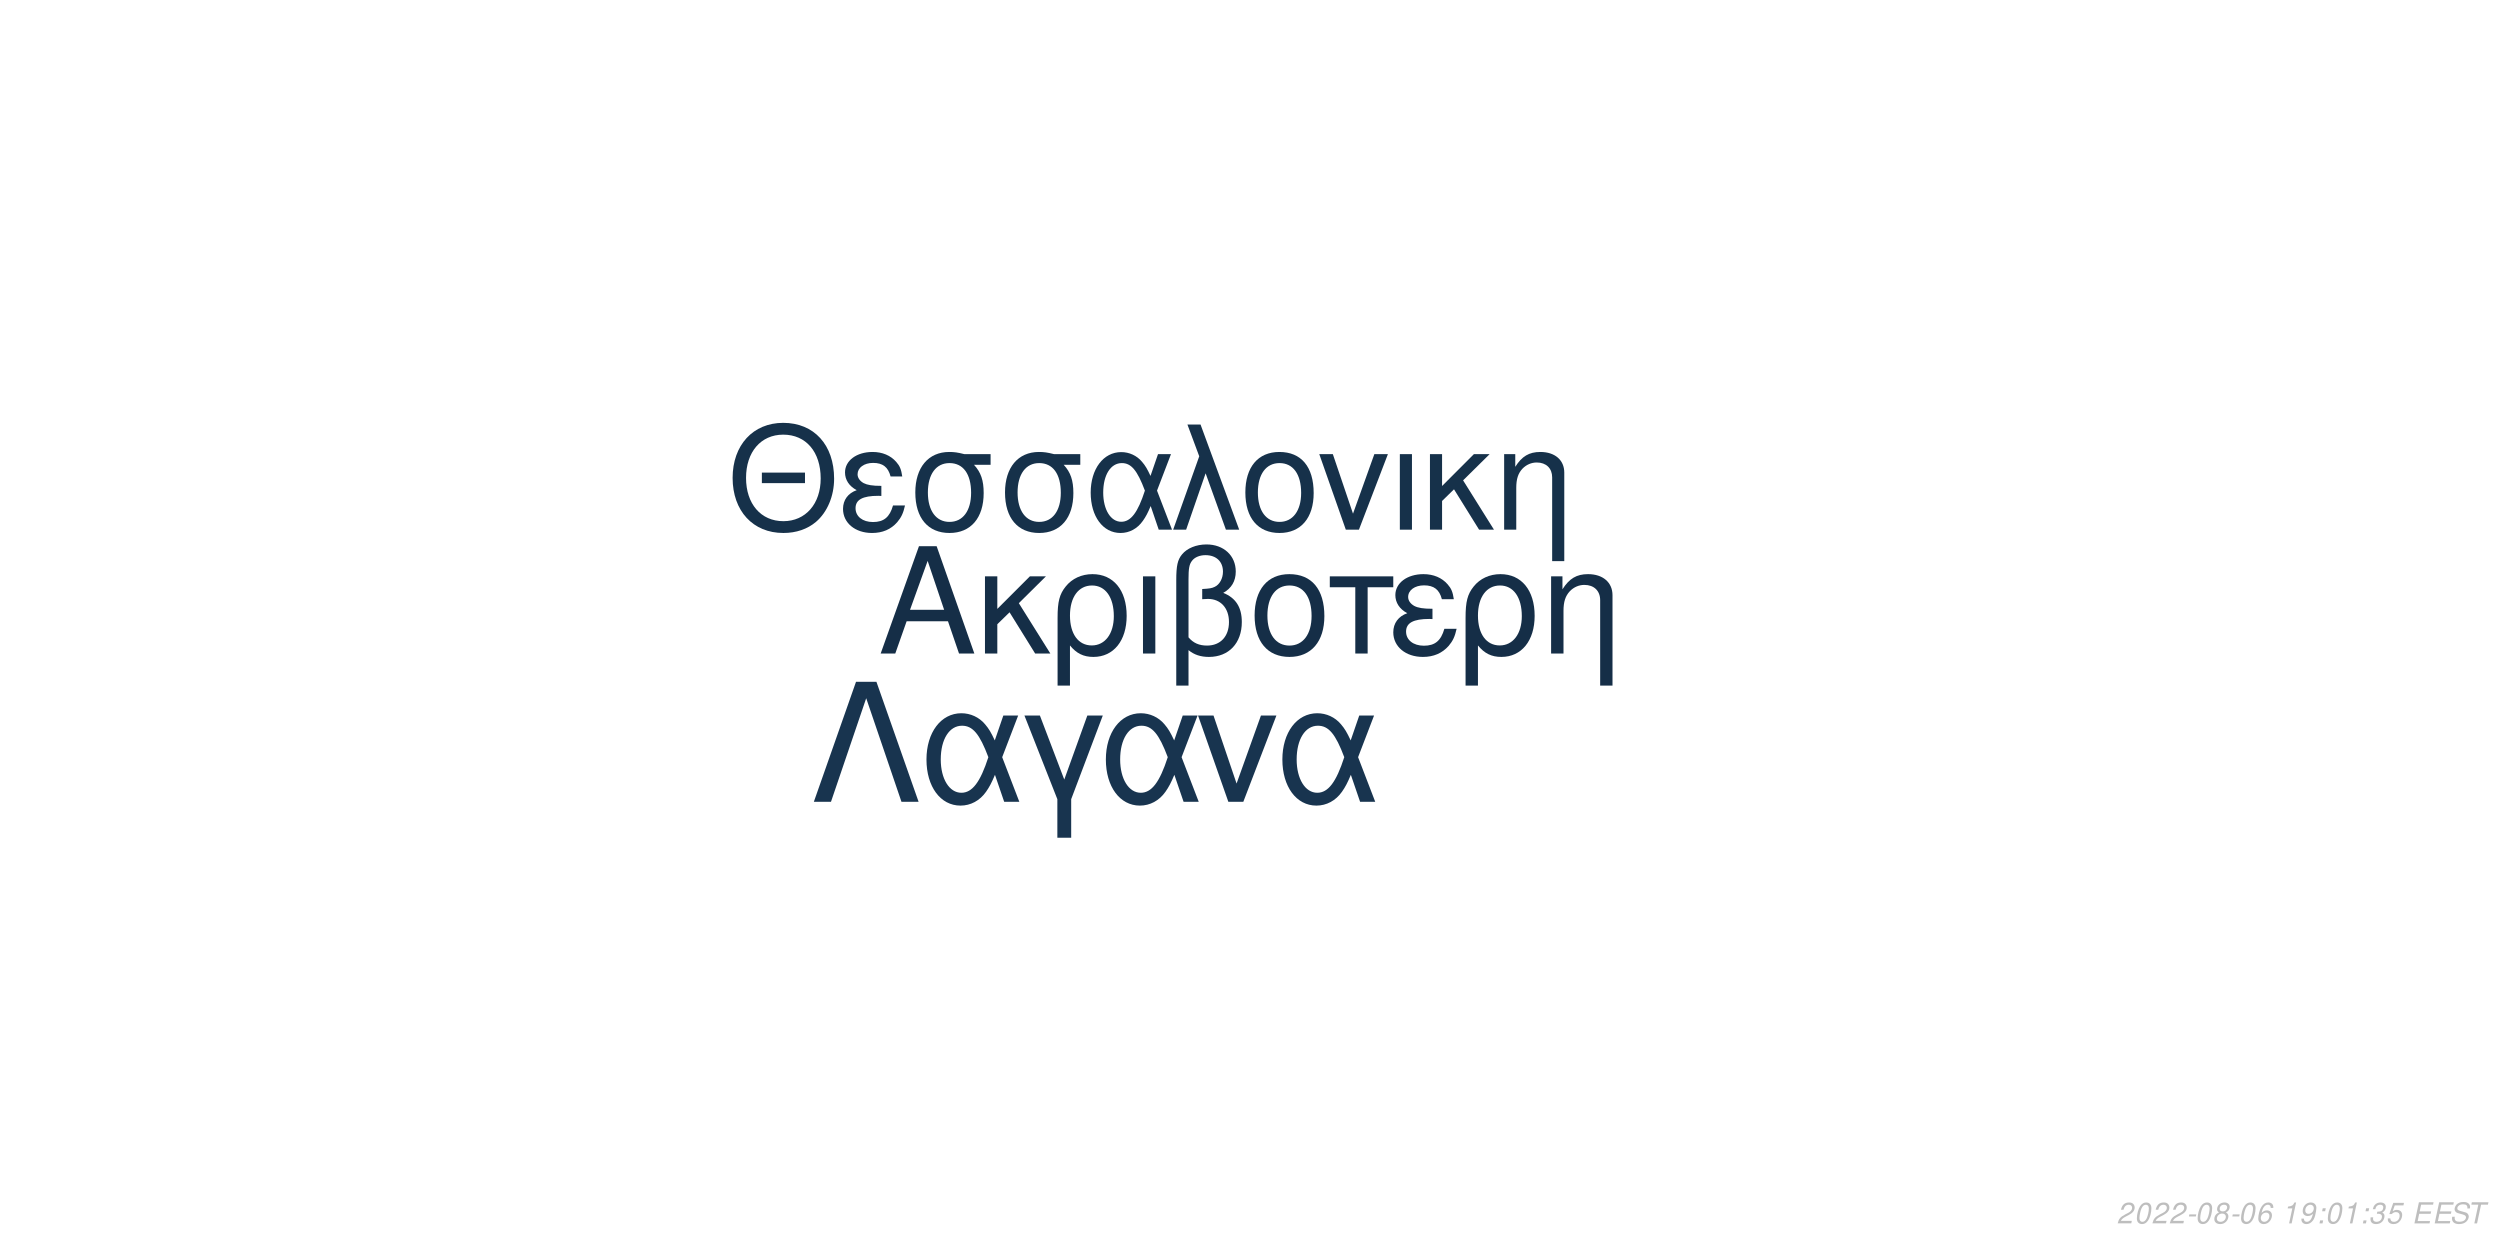
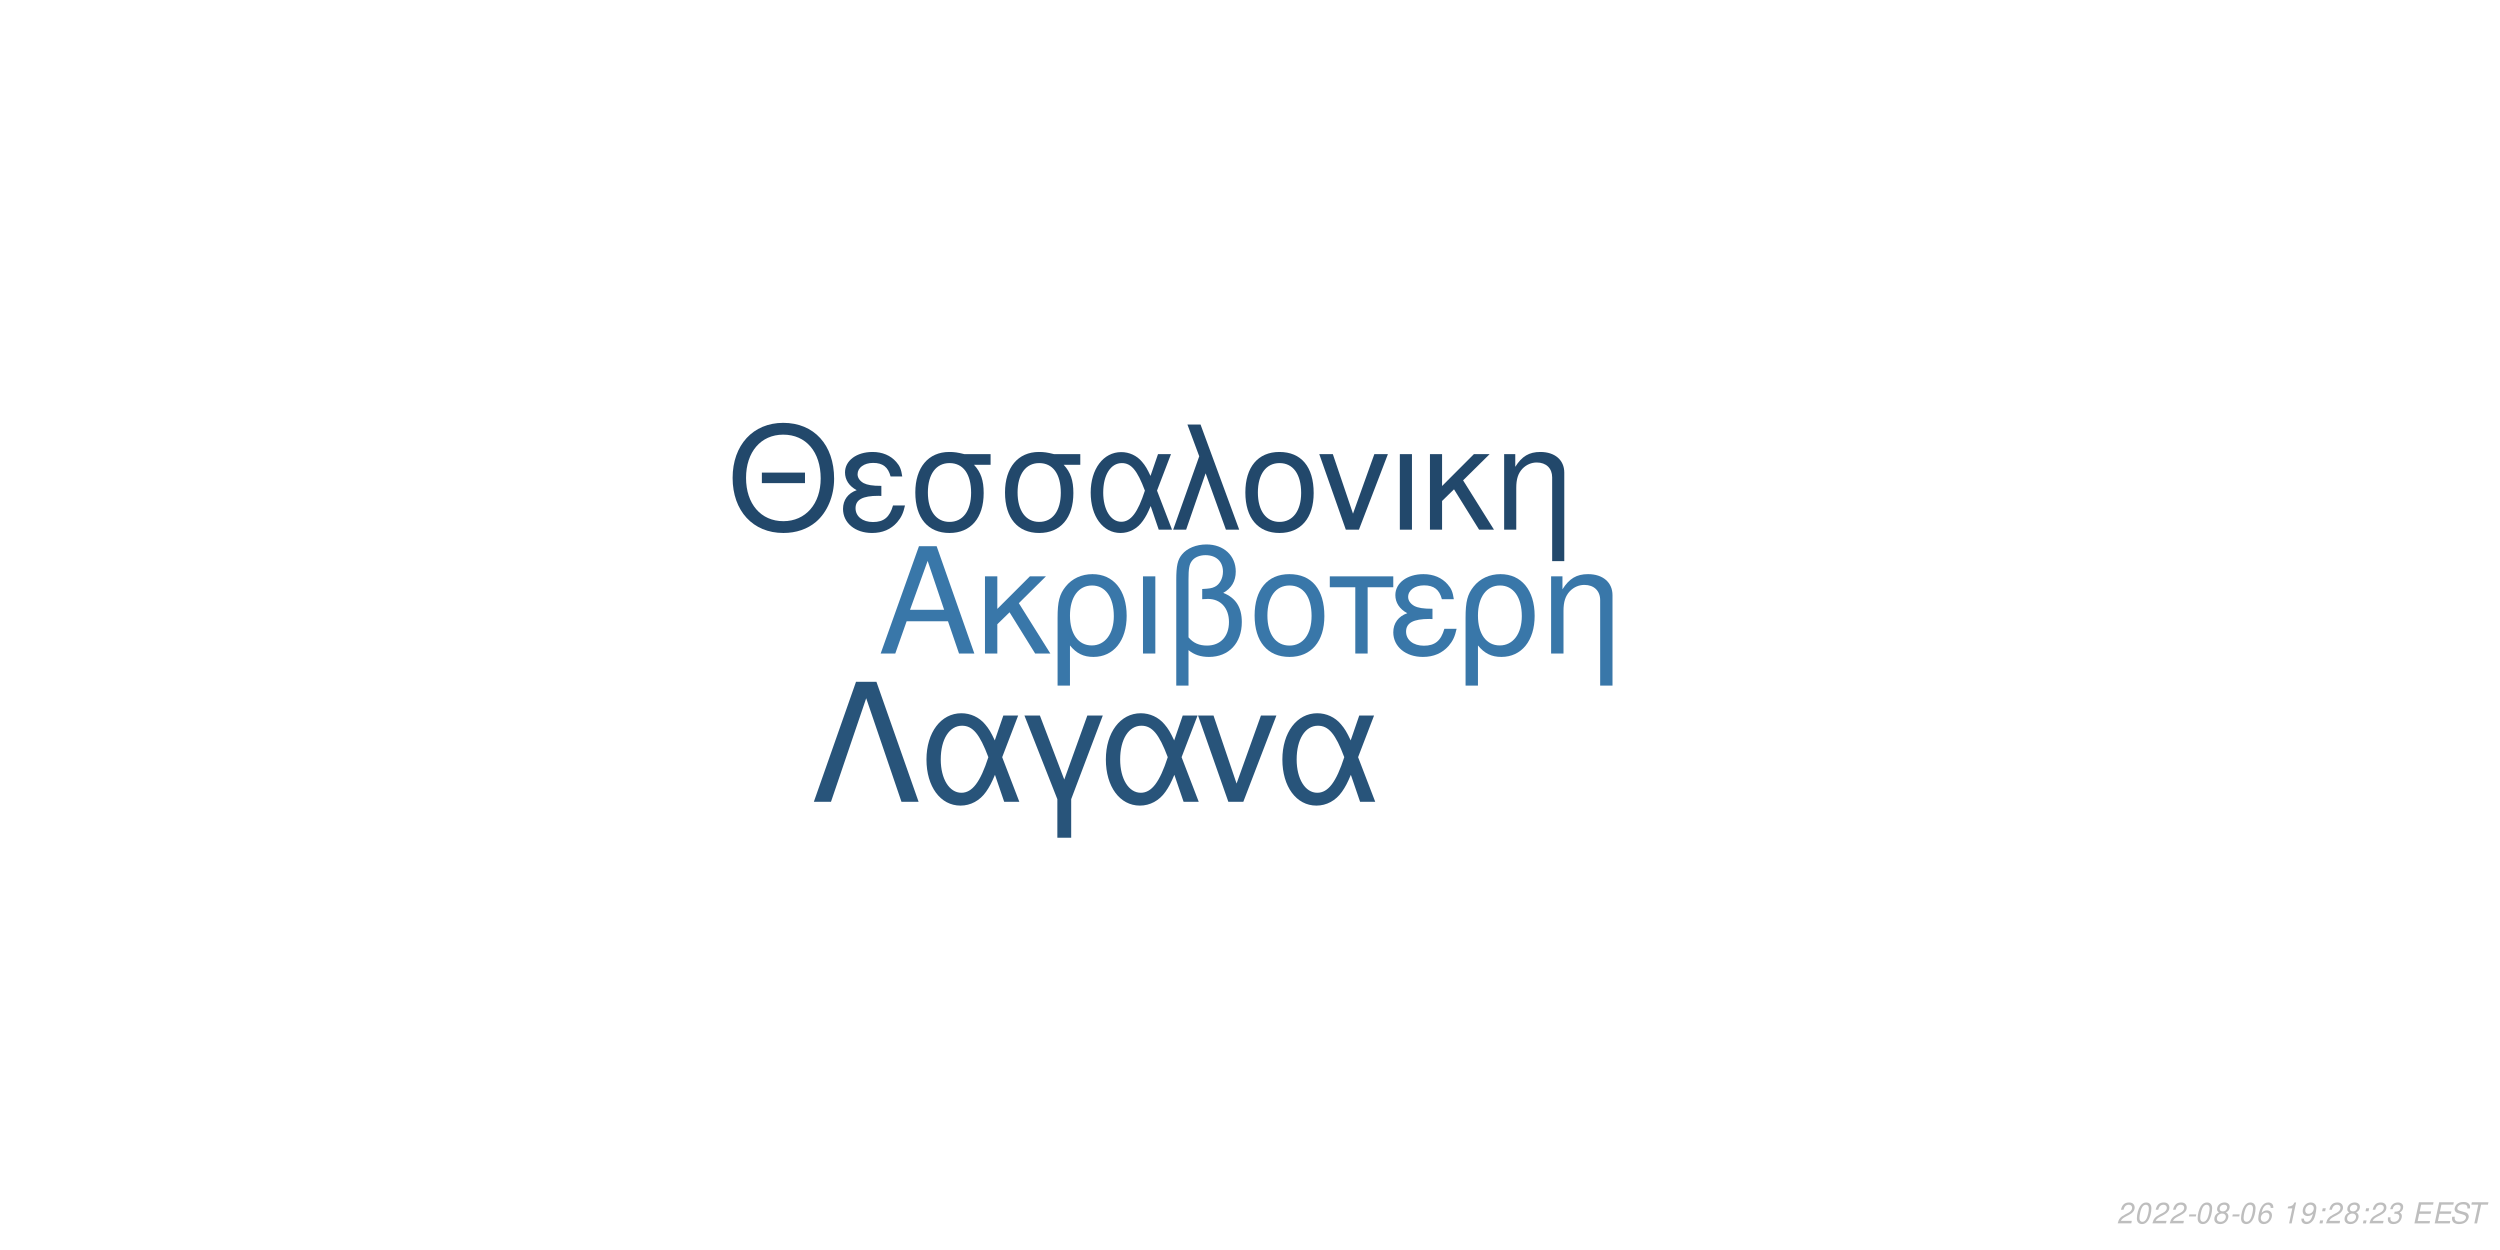
<svg xmlns="http://www.w3.org/2000/svg" xmlns:xlink="http://www.w3.org/1999/xlink" width="864pt" height="432pt" viewBox="0 0 864 432" version="1.1">
  <defs>
    <g>
      <symbol overflow="visible" id="glyph0-0">
        <path style="stroke:none;" d="" />
      </symbol>
      <symbol overflow="visible" id="glyph0-1">
        <path style="stroke:none;" d="M 24.125 -11.141 L 27.938 0 L 33.234 0 L 20.203 -37.094 L 14.094 -37.094 L 0.859 0 L 5.906 0 L 9.828 -11.141 Z M 22.797 -15.109 L 11 -15.109 L 17.094 -32.016 Z M 22.797 -15.109 " />
      </symbol>
      <symbol overflow="visible" id="glyph0-2">
        <path style="stroke:none;" d="M 7.172 -15.422 L 7.172 -26.672 L 2.906 -26.672 L 2.906 0 L 7.172 0 L 7.172 -10.125 L 11.406 -14.25 L 20.25 0 L 25.5 0 L 14.609 -17.406 L 23.969 -26.672 L 18.422 -26.672 Z M 7.172 -15.422 " />
      </symbol>
      <symbol overflow="visible" id="glyph0-3">
        <path style="stroke:none;" d="M 3 11.094 L 7.281 11.094 L 7.281 -2.797 C 9.516 -0.047 11.953 1.172 15.375 1.172 C 22.344 1.172 26.875 -4.422 26.875 -13.031 C 26.875 -21.891 22.297 -27.438 15.062 -27.438 C 11.297 -27.438 7.984 -25.906 5.797 -23.156 C 3.672 -20.516 3 -17.969 3 -12.359 Z M 14.906 -23.516 C 19.547 -23.516 22.438 -19.438 22.438 -12.922 C 22.438 -6.812 19.391 -2.797 14.812 -2.797 C 10.172 -2.797 7.281 -6.766 7.281 -13.125 C 7.281 -19.484 10.234 -23.516 14.906 -23.516 Z M 14.906 -23.516 " />
      </symbol>
      <symbol overflow="visible" id="glyph0-4">
        <path style="stroke:none;" d="M 3.516 0 L 7.781 0 L 7.781 -26.672 L 3.516 -26.672 Z M 3.516 0 " />
      </symbol>
      <symbol overflow="visible" id="glyph0-5">
        <path style="stroke:none;" d="M 4.016 11.094 L 8.25 11.094 L 8.25 -1.172 C 10.172 0.406 12.422 1.172 15.312 1.172 C 22.188 1.172 26.672 -3.609 26.672 -10.891 C 26.672 -15.984 24.578 -19.234 20.25 -20.969 C 23.109 -22.547 24.578 -25.031 24.578 -28.344 C 24.578 -33.844 20.406 -37.703 14.453 -37.703 C 10.938 -37.703 7.734 -36.391 6 -34.25 C 4.484 -32.422 4.016 -30.328 4.016 -25.391 Z M 8.25 -25.656 C 8.25 -29.359 8.5 -30.844 9.469 -32.062 C 10.375 -33.281 12.156 -34 14.094 -34 C 17.812 -34 20.156 -31.812 20.156 -28.297 C 20.156 -25.953 18.984 -23.812 17.297 -23.047 C 16.281 -22.547 15.469 -22.438 12.984 -22.297 L 12.984 -18.781 C 13.734 -18.828 14.344 -18.875 14.969 -18.875 C 19.344 -18.875 22.234 -15.719 22.234 -10.891 C 22.234 -5.906 19.281 -2.75 14.656 -2.75 C 11.953 -2.75 9.922 -3.609 8.25 -5.594 Z M 8.25 -25.656 " />
      </symbol>
      <symbol overflow="visible" id="glyph0-6">
        <path style="stroke:none;" d="M 14.094 -27.438 C 6.562 -27.438 2.094 -22.094 2.094 -13.125 C 2.094 -4.125 6.562 1.172 14.141 1.172 C 21.672 1.172 26.203 -4.172 26.203 -12.922 C 26.203 -22.188 21.828 -27.438 14.094 -27.438 Z M 14.141 -23.516 C 18.938 -23.516 21.781 -19.594 21.781 -12.984 C 21.781 -6.672 18.828 -2.75 14.141 -2.75 C 9.422 -2.75 6.516 -6.672 6.516 -13.125 C 6.516 -19.594 9.422 -23.516 14.141 -23.516 Z M 14.141 -23.516 " />
      </symbol>
      <symbol overflow="visible" id="glyph0-7">
        <path style="stroke:none;" d="M 7.891 0 L 12.156 0 L 12.156 -22.906 L 21.016 -22.906 L 21.016 -26.672 L -0.922 -26.672 L -0.922 -22.906 L 7.891 -22.906 Z M 7.891 0 " />
      </symbol>
      <symbol overflow="visible" id="glyph0-8">
        <path style="stroke:none;" d="M 14.562 -15.469 C 11.344 -15.469 9.562 -15.781 8.297 -16.438 C 6.922 -17.203 6.156 -18.328 6.156 -19.547 C 6.156 -21.891 8.453 -23.562 11.656 -23.562 C 15.062 -23.562 16.953 -22.094 17.812 -18.781 L 21.938 -18.781 C 21.578 -21.266 21.062 -22.5 19.797 -23.922 C 17.812 -26.203 14.906 -27.438 11.453 -27.438 C 5.797 -27.438 1.734 -24.375 1.734 -20.203 C 1.734 -17.609 3.156 -15.375 5.859 -13.938 C 2.797 -12.875 1.016 -10.484 1.016 -7.328 C 1.016 -2.391 5.297 1.172 11.25 1.172 C 14.969 1.172 17.906 -0.109 20.156 -2.641 C 21.578 -4.328 22.297 -5.797 22.906 -8.547 L 18.672 -8.547 C 17.5 -4.422 15.422 -2.703 11.609 -2.703 C 7.938 -2.703 5.438 -4.688 5.438 -7.578 C 5.438 -10.578 7.938 -11.953 13.484 -11.953 C 13.641 -11.953 14.094 -11.953 14.562 -11.906 Z M 14.562 -15.469 " />
      </symbol>
      <symbol overflow="visible" id="glyph0-9">
        <path style="stroke:none;" d="M 3.562 -26.672 L 3.562 0 L 7.844 0 L 7.844 -14.703 C 7.844 -17.906 8.5 -19.891 10.031 -21.531 C 11.406 -22.953 13.188 -23.719 15.062 -23.719 C 18.375 -23.719 20.516 -21.672 20.516 -18.469 L 20.516 11.094 L 24.781 11.094 L 24.781 -20.156 C 24.781 -24.578 21.469 -27.438 16.328 -27.438 C 12.359 -27.438 9.828 -25.906 7.484 -22.188 L 7.484 -26.672 Z M 3.562 -26.672 " />
      </symbol>
      <symbol overflow="visible" id="glyph1-0">
        <path style="stroke:none;" d="" />
      </symbol>
      <symbol overflow="visible" id="glyph1-1">
        <path style="stroke:none;" d="M 26.859 -19.734 L 11.953 -19.734 L 11.953 -16.094 L 26.859 -16.094 Z M 19.328 -36.922 C 8.922 -36.922 1.844 -29.25 1.844 -17.891 C 1.844 -6.484 8.875 1.141 19.391 1.141 C 23.812 1.141 27.703 -0.203 30.641 -2.688 C 34.578 -6.031 36.922 -11.656 36.922 -17.594 C 36.922 -29.297 30 -36.922 19.328 -36.922 Z M 19.328 -32.844 C 27.203 -32.844 32.281 -26.906 32.281 -17.688 C 32.281 -8.922 27.062 -2.938 19.391 -2.938 C 11.609 -2.938 6.484 -8.922 6.484 -17.891 C 6.484 -26.859 11.609 -32.844 19.328 -32.844 Z M 19.328 -32.844 " />
      </symbol>
      <symbol overflow="visible" id="glyph1-2">
        <path style="stroke:none;" d="M 14.25 -15.141 C 11.109 -15.141 9.375 -15.453 8.125 -16.094 C 6.781 -16.844 6.031 -17.938 6.031 -19.141 C 6.031 -21.422 8.266 -23.078 11.406 -23.078 C 14.75 -23.078 16.594 -21.625 17.438 -18.391 L 21.469 -18.391 C 21.125 -20.828 20.625 -22.031 19.391 -23.422 C 17.438 -25.656 14.594 -26.859 11.219 -26.859 C 5.688 -26.859 1.688 -23.875 1.688 -19.781 C 1.688 -17.234 3.094 -15.047 5.734 -13.656 C 2.734 -12.609 1 -10.266 1 -7.172 C 1 -2.344 5.188 1.141 11.016 1.141 C 14.656 1.141 17.547 -0.094 19.734 -2.594 C 21.125 -4.234 21.828 -5.688 22.422 -8.375 L 18.281 -8.375 C 17.141 -4.328 15.094 -2.641 11.359 -2.641 C 7.766 -2.641 5.328 -4.578 5.328 -7.422 C 5.328 -10.359 7.766 -11.703 13.203 -11.703 C 13.359 -11.703 13.797 -11.703 14.25 -11.656 Z M 14.25 -15.141 " />
      </symbol>
      <symbol overflow="visible" id="glyph1-3">
        <path style="stroke:none;" d="M 29 -26.109 L 19.938 -26.109 C 17.594 -26.703 16.438 -26.859 14.703 -26.859 C 7.469 -26.859 2.984 -21.469 2.984 -12.859 C 2.984 -4.031 7.375 1.141 14.797 1.141 C 22.172 1.141 26.609 -4.078 26.609 -12.656 C 26.609 -17.047 25.656 -19.828 23.266 -22.422 L 29 -22.422 Z M 14.797 -23.016 C 19.531 -23.016 22.266 -19.234 22.266 -12.75 C 22.266 -6.531 19.438 -2.688 14.797 -2.688 C 10.172 -2.688 7.328 -6.531 7.328 -12.859 C 7.328 -19.188 10.172 -23.016 14.797 -23.016 Z M 14.797 -23.016 " />
      </symbol>
      <symbol overflow="visible" id="glyph1-4">
        <path style="stroke:none;" d="M 29.344 -26.109 L 24.859 -26.109 L 22.266 -18.578 C 21.125 -21.031 20.484 -22.125 19.328 -23.469 C 17.547 -25.609 14.906 -26.812 12.156 -26.812 C 5.984 -26.812 1.594 -20.984 1.594 -12.812 C 1.594 -4.578 5.828 1.141 11.906 1.141 C 14.953 1.141 17.734 -0.344 19.625 -3.047 C 20.672 -4.531 21.281 -5.688 22.328 -8.172 L 25.109 0 L 29.703 0 L 24.516 -13.5 Z M 20.328 -13.5 C 17.891 -5.922 15.453 -2.734 12.156 -2.734 C 8.516 -2.734 5.922 -6.922 5.922 -12.812 C 5.922 -18.938 8.516 -23.016 12.359 -23.016 C 15.594 -23.016 17.688 -20.531 20.328 -13.5 Z M 20.328 -13.5 " />
      </symbol>
      <symbol overflow="visible" id="glyph1-5">
        <path style="stroke:none;" d="M 1.094 0 L 5.578 0 L 12.312 -19.484 L 19.328 0 L 23.922 0 L 10.562 -36.328 L 6.031 -36.328 L 10.109 -25.359 Z M 1.094 0 " />
      </symbol>
      <symbol overflow="visible" id="glyph1-6">
        <path style="stroke:none;" d="M 13.797 -26.859 C 6.422 -26.859 2.047 -21.625 2.047 -12.859 C 2.047 -4.031 6.422 1.141 13.859 1.141 C 21.234 1.141 25.656 -4.078 25.656 -12.656 C 25.656 -21.719 21.375 -26.859 13.797 -26.859 Z M 13.859 -23.016 C 18.531 -23.016 21.328 -19.188 21.328 -12.703 C 21.328 -6.531 18.438 -2.688 13.859 -2.688 C 9.219 -2.688 6.375 -6.531 6.375 -12.859 C 6.375 -19.188 9.219 -23.016 13.859 -23.016 Z M 13.859 -23.016 " />
      </symbol>
      <symbol overflow="visible" id="glyph1-7">
        <path style="stroke:none;" d="M 14.297 0 L 24.312 -26.109 L 19.625 -26.109 L 12.25 -5.531 L 5.281 -26.109 L 0.594 -26.109 L 9.766 0 Z M 14.297 0 " />
      </symbol>
      <symbol overflow="visible" id="glyph1-8">
        <path style="stroke:none;" d="M 3.438 0 L 7.625 0 L 7.625 -26.109 L 3.438 -26.109 Z M 3.438 0 " />
      </symbol>
      <symbol overflow="visible" id="glyph1-9">
        <path style="stroke:none;" d="M 7.031 -15.094 L 7.031 -26.109 L 2.844 -26.109 L 2.844 0 L 7.031 0 L 7.031 -9.922 L 11.156 -13.953 L 19.828 0 L 24.969 0 L 14.297 -17.047 L 23.469 -26.109 L 18.031 -26.109 Z M 7.031 -15.094 " />
      </symbol>
      <symbol overflow="visible" id="glyph1-10">
        <path style="stroke:none;" d="M 3.484 -26.109 L 3.484 0 L 7.672 0 L 7.672 -14.406 C 7.672 -17.547 8.328 -19.484 9.812 -21.078 C 11.156 -22.469 12.906 -23.219 14.75 -23.219 C 17.984 -23.219 20.078 -21.234 20.078 -18.094 L 20.078 10.859 L 24.266 10.859 L 24.266 -19.734 C 24.266 -24.062 21.031 -26.859 16 -26.859 C 12.109 -26.859 9.609 -25.359 7.328 -21.719 L 7.328 -26.109 Z M 3.484 -26.109 " />
      </symbol>
      <symbol overflow="visible" id="glyph2-0">
        <path style="stroke:none;" d="" />
      </symbol>
      <symbol overflow="visible" id="glyph2-1">
        <path style="stroke:none;" d="M 22.531 -41.484 L 15.484 -41.484 L 0.906 0 L 6.828 0 L 19 -35.797 L 31.188 0 L 37.109 0 Z M 22.531 -41.484 " />
      </symbol>
      <symbol overflow="visible" id="glyph2-2">
        <path style="stroke:none;" d="M 33.516 -29.812 L 28.391 -29.812 L 25.438 -21.219 C 24.125 -24.016 23.391 -25.266 22.078 -26.797 C 20.031 -29.25 17.016 -30.609 13.891 -30.609 C 6.828 -30.609 1.828 -23.953 1.828 -14.625 C 1.828 -5.234 6.656 1.312 13.594 1.312 C 17.078 1.312 20.266 -0.391 22.422 -3.469 C 23.609 -5.172 24.297 -6.484 25.5 -9.328 L 28.688 0 L 33.922 0 L 28 -15.422 Z M 23.219 -15.422 C 20.422 -6.766 17.641 -3.125 13.891 -3.125 C 9.734 -3.125 6.766 -7.906 6.766 -14.625 C 6.766 -21.625 9.734 -26.297 14.109 -26.297 C 17.812 -26.297 20.203 -23.453 23.219 -15.422 Z M 23.219 -15.422 " />
      </symbol>
      <symbol overflow="visible" id="glyph2-3">
        <path style="stroke:none;" d="M 12.062 12.406 L 16.844 12.406 L 16.844 -0.906 L 27.766 -29.812 L 22.422 -29.812 L 14.453 -7.688 L 6.031 -29.812 L 0.688 -29.812 L 12.062 -0.906 Z M 12.062 12.406 " />
      </symbol>
      <symbol overflow="visible" id="glyph2-4">
        <path style="stroke:none;" d="M 16.328 0 L 27.766 -29.812 L 22.422 -29.812 L 14 -6.312 L 6.031 -29.812 L 0.688 -29.812 L 11.156 0 Z M 16.328 0 " />
      </symbol>
      <symbol overflow="visible" id="glyph3-0">
        <path style="stroke:none;" d="" />
      </symbol>
      <symbol overflow="visible" id="glyph3-1">
        <path style="stroke:none;" d="M 5.234 -0.875 L 1.469 -0.875 C 1.641 -1.375 2.203 -1.891 3.109 -2.344 L 4.234 -2.938 C 5.562 -3.625 6.219 -4.469 6.219 -5.484 C 6.219 -5.938 6.062 -6.359 5.797 -6.656 C 5.469 -7.047 4.984 -7.234 4.312 -7.234 C 2.766 -7.234 1.891 -6.453 1.484 -4.734 L 2.375 -4.734 C 2.484 -5.188 2.609 -5.484 2.797 -5.75 C 3.094 -6.203 3.609 -6.453 4.188 -6.453 C 4.891 -6.453 5.344 -6.031 5.344 -5.375 C 5.344 -4.703 4.859 -4.094 4.016 -3.656 L 2.984 -3.125 C 1.234 -2.188 0.797 -1.656 0.344 -0.016 L 5.047 -0.016 Z M 5.234 -0.875 " />
      </symbol>
      <symbol overflow="visible" id="glyph3-2">
        <path style="stroke:none;" d="M 4.203 -7.234 C 3.375 -7.234 2.688 -6.812 2.125 -5.984 C 1.484 -5.047 0.984 -3.188 0.984 -1.734 C 0.984 -1.109 1.172 -0.562 1.484 -0.266 C 1.797 0.047 2.281 0.234 2.766 0.234 C 3.625 0.234 4.281 -0.156 4.859 -1.016 C 5.516 -1.953 6 -3.797 6 -5.266 C 6 -6.5 5.328 -7.234 4.203 -7.234 Z M 4.094 -6.453 C 4.734 -6.453 5.125 -5.984 5.125 -5.156 C 5.125 -4.203 4.781 -2.625 4.406 -1.812 C 3.984 -0.938 3.516 -0.547 2.875 -0.547 C 2.25 -0.547 1.875 -1.031 1.875 -1.828 C 1.875 -2.797 2.203 -4.344 2.594 -5.203 C 2.984 -6.047 3.453 -6.453 4.094 -6.453 Z M 4.094 -6.453 " />
      </symbol>
      <symbol overflow="visible" id="glyph3-3">
        <path style="stroke:none;" d="M 3.516 -3.125 L 1.125 -3.125 L 0.969 -2.406 L 3.359 -2.406 Z M 3.516 -3.125 " />
      </symbol>
      <symbol overflow="visible" id="glyph3-4">
        <path style="stroke:none;" d="M 4.766 -3.797 C 5.078 -3.969 5.234 -4.078 5.438 -4.234 C 5.812 -4.594 6.062 -5.172 6.062 -5.734 C 6.062 -6.625 5.344 -7.234 4.266 -7.234 C 2.812 -7.234 1.703 -6.219 1.703 -4.875 C 1.703 -4.406 1.875 -4.125 2.359 -3.812 C 1.297 -3.312 0.75 -2.516 0.75 -1.469 C 0.75 -0.438 1.547 0.234 2.812 0.234 C 3.656 0.234 4.359 -0.094 4.938 -0.734 C 5.359 -1.234 5.609 -1.859 5.609 -2.438 C 5.609 -3.047 5.312 -3.516 4.766 -3.797 Z M 4.109 -6.453 C 4.797 -6.453 5.188 -6.125 5.188 -5.578 C 5.188 -5.266 5.062 -4.922 4.859 -4.672 C 4.562 -4.312 4.188 -4.156 3.656 -4.156 C 2.984 -4.156 2.594 -4.453 2.594 -4.984 C 2.594 -5.859 3.203 -6.453 4.109 -6.453 Z M 3.453 -3.406 C 4.234 -3.406 4.734 -2.984 4.734 -2.312 C 4.734 -1.312 3.922 -0.547 2.875 -0.547 C 2.125 -0.547 1.625 -0.969 1.625 -1.625 C 1.625 -2.609 2.438 -3.406 3.453 -3.406 Z M 3.453 -3.406 " />
      </symbol>
      <symbol overflow="visible" id="glyph3-5">
        <path style="stroke:none;" d="M 6.125 -5.344 L 6.141 -5.625 C 6.141 -6.609 5.453 -7.234 4.391 -7.234 C 3.438 -7.234 2.641 -6.719 2.016 -5.703 C 1.422 -4.781 0.938 -2.953 0.938 -1.688 C 0.938 -0.516 1.688 0.234 2.859 0.234 C 3.703 0.234 4.438 -0.156 5 -0.875 C 5.406 -1.422 5.672 -2.156 5.672 -2.766 C 5.672 -3.812 4.969 -4.5 3.906 -4.5 C 3.234 -4.5 2.672 -4.234 2.094 -3.625 C 2.406 -5.375 3.234 -6.453 4.25 -6.453 C 4.703 -6.453 5.062 -6.234 5.172 -5.844 C 5.203 -5.719 5.234 -5.578 5.25 -5.344 Z M 3.656 -3.734 C 4.344 -3.734 4.797 -3.281 4.797 -2.625 C 4.797 -1.469 3.984 -0.547 2.984 -0.547 C 2.297 -0.547 1.812 -1.047 1.812 -1.766 C 1.812 -2.859 2.625 -3.734 3.656 -3.734 Z M 3.656 -3.734 " />
      </symbol>
      <symbol overflow="visible" id="glyph3-6">
        <path style="stroke:none;" d="" />
      </symbol>
      <symbol overflow="visible" id="glyph3-7">
        <path style="stroke:none;" d="M 3.703 -5.188 L 2.594 0 L 3.469 0 L 5.016 -7.234 L 4.438 -7.234 C 3.906 -6.156 3.688 -6.016 2.234 -5.812 L 2.109 -5.188 Z M 3.703 -5.188 " />
      </symbol>
      <symbol overflow="visible" id="glyph3-8">
        <path style="stroke:none;" d="M 0.844 -1.656 C 0.844 -1.547 0.844 -1.438 0.844 -1.375 C 0.844 -0.406 1.531 0.234 2.578 0.234 C 3.203 0.234 3.766 0.016 4.297 -0.438 C 4.938 -1 5.312 -1.656 5.594 -2.719 C 5.844 -3.672 6.016 -4.766 6.016 -5.375 C 6.016 -5.844 5.844 -6.328 5.547 -6.656 C 5.203 -7.031 4.703 -7.234 4.062 -7.234 C 2.516 -7.234 1.297 -5.938 1.297 -4.266 C 1.297 -3.203 1.984 -2.547 3.047 -2.547 C 3.484 -2.547 3.953 -2.672 4.281 -2.891 C 4.406 -2.984 4.547 -3.078 4.828 -3.344 C 4.438 -1.484 3.703 -0.547 2.703 -0.547 C 2.109 -0.547 1.719 -0.938 1.719 -1.547 L 1.719 -1.656 Z M 3.953 -6.453 C 4.625 -6.453 5.141 -5.953 5.141 -5.281 C 5.141 -4.188 4.312 -3.312 3.297 -3.312 C 2.594 -3.312 2.172 -3.734 2.172 -4.453 C 2.172 -5.562 2.984 -6.453 3.953 -6.453 Z M 3.953 -6.453 " />
      </symbol>
      <symbol overflow="visible" id="glyph3-9">
        <path style="stroke:none;" d="M 2.359 -1.031 L 1.312 -1.031 L 1.094 0 L 2.141 0 Z M 3.266 -5.234 L 2.219 -5.234 L 2 -4.203 L 3.047 -4.203 Z M 3.266 -5.234 " />
      </symbol>
      <symbol overflow="visible" id="glyph3-10">
        <path style="stroke:none;" d="M 2.922 -3.312 C 3.125 -3.344 3.234 -3.344 3.375 -3.344 C 4.203 -3.344 4.688 -3 4.688 -2.406 C 4.688 -1.312 3.906 -0.547 2.781 -0.547 C 2.047 -0.547 1.594 -0.938 1.594 -1.562 C 1.594 -1.719 1.609 -1.844 1.656 -2.094 L 0.766 -2.094 C 0.734 -1.797 0.719 -1.641 0.719 -1.469 C 0.719 -0.375 1.406 0.234 2.641 0.234 C 3.547 0.234 4.297 -0.078 4.812 -0.656 C 5.266 -1.156 5.562 -1.875 5.562 -2.547 C 5.562 -3.125 5.344 -3.453 4.797 -3.734 C 5.641 -4.234 6.016 -4.844 6.016 -5.734 C 6.016 -6.656 5.312 -7.234 4.203 -7.234 C 3.375 -7.234 2.672 -6.938 2.188 -6.375 C 1.891 -6.031 1.703 -5.641 1.516 -4.906 L 2.391 -4.906 C 2.5 -5.359 2.594 -5.594 2.734 -5.812 C 3.047 -6.234 3.516 -6.453 4.078 -6.453 C 4.734 -6.453 5.141 -6.125 5.141 -5.578 C 5.141 -5.188 5.016 -4.797 4.797 -4.547 C 4.516 -4.234 4 -4.062 3.266 -4.062 L 3.078 -4.062 Z M 2.922 -3.312 " />
      </symbol>
      <symbol overflow="visible" id="glyph3-11">
-         <path style="stroke:none;" d="M 6.297 -7.094 L 2.594 -7.094 L 1.234 -3.234 L 2.047 -3.234 C 2.656 -3.766 2.938 -3.906 3.531 -3.906 C 4.328 -3.906 4.797 -3.453 4.797 -2.688 C 4.797 -1.438 3.969 -0.547 2.828 -0.547 C 2.031 -0.547 1.609 -0.938 1.578 -1.734 L 0.703 -1.734 L 0.703 -1.516 C 0.703 -0.938 0.844 -0.547 1.188 -0.266 C 1.562 0.062 2.078 0.234 2.703 0.234 C 3.656 0.234 4.391 -0.156 4.984 -0.922 C 5.422 -1.5 5.672 -2.234 5.672 -2.953 C 5.672 -4 4.938 -4.672 3.812 -4.672 C 3.328 -4.672 2.906 -4.547 2.406 -4.234 L 3.109 -6.219 L 6.109 -6.219 Z M 6.297 -7.094 " />
+         <path style="stroke:none;" d="M 2.547 -3.312 L 6.5 -3.312 L 6.688 -4.141 L 2.719 -4.141 L 3.219 -6.469 L 7.344 -6.469 L 7.516 -7.297 L 2.453 -7.297 L 0.906 0 L 6.125 0 L 6.297 -0.812 L 2.016 -0.812 Z M 2.547 -3.312 " />
      </symbol>
      <symbol overflow="visible" id="glyph3-12">
-         <path style="stroke:none;" d="M 2.547 -3.312 L 6.5 -3.312 L 6.688 -4.141 L 2.719 -4.141 L 3.219 -6.469 L 7.344 -6.469 L 7.516 -7.297 L 2.453 -7.297 L 0.906 0 L 6.125 0 L 6.297 -0.812 L 2.016 -0.812 Z M 2.547 -3.312 " />
+         <path style="stroke:none;" d="M 7.062 -5.156 C 7.125 -5.438 7.141 -5.562 7.141 -5.703 C 7.141 -6.156 6.938 -6.594 6.594 -6.891 C 6.188 -7.25 5.656 -7.406 4.875 -7.406 C 3.844 -7.406 3.047 -7.125 2.5 -6.562 C 2.094 -6.141 1.781 -5.438 1.781 -4.922 C 1.781 -4.297 2.219 -3.766 2.891 -3.562 L 4.594 -3.094 C 5.406 -2.859 5.734 -2.578 5.734 -2.094 C 5.734 -1.781 5.547 -1.406 5.266 -1.141 C 4.844 -0.766 4.266 -0.578 3.453 -0.578 C 2.328 -0.578 1.812 -0.984 1.812 -1.906 C 1.812 -2.047 1.812 -2.125 1.844 -2.312 L 0.984 -2.312 C 0.906 -2.062 0.891 -1.906 0.891 -1.688 C 0.891 -0.484 1.797 0.234 3.297 0.234 C 4.359 0.234 5.234 -0.062 5.812 -0.609 C 6.344 -1.078 6.688 -1.797 6.688 -2.375 C 6.688 -2.641 6.609 -2.906 6.453 -3.156 C 6.234 -3.5 5.938 -3.703 5.469 -3.828 L 3.75 -4.312 C 2.984 -4.547 2.734 -4.734 2.734 -5.188 C 2.734 -5.547 2.875 -5.844 3.188 -6.109 C 3.547 -6.438 4.031 -6.594 4.703 -6.594 C 5.266 -6.594 5.688 -6.484 5.906 -6.297 C 6.094 -6.125 6.219 -5.797 6.219 -5.516 C 6.219 -5.422 6.203 -5.344 6.188 -5.156 Z M 7.062 -5.156 " />
      </symbol>
      <symbol overflow="visible" id="glyph3-13">
-         <path style="stroke:none;" d="M 7.062 -5.156 C 7.125 -5.438 7.141 -5.562 7.141 -5.703 C 7.141 -6.156 6.938 -6.594 6.594 -6.891 C 6.188 -7.25 5.656 -7.406 4.875 -7.406 C 3.844 -7.406 3.047 -7.125 2.5 -6.562 C 2.094 -6.141 1.781 -5.438 1.781 -4.922 C 1.781 -4.297 2.219 -3.766 2.891 -3.562 L 4.594 -3.094 C 5.406 -2.859 5.734 -2.578 5.734 -2.094 C 5.734 -1.781 5.547 -1.406 5.266 -1.141 C 4.844 -0.766 4.266 -0.578 3.453 -0.578 C 2.328 -0.578 1.812 -0.984 1.812 -1.906 C 1.812 -2.047 1.812 -2.125 1.844 -2.312 L 0.984 -2.312 C 0.906 -2.062 0.891 -1.906 0.891 -1.688 C 0.891 -0.484 1.797 0.234 3.297 0.234 C 4.359 0.234 5.234 -0.062 5.812 -0.609 C 6.344 -1.078 6.688 -1.797 6.688 -2.375 C 6.688 -2.641 6.609 -2.906 6.453 -3.156 C 6.234 -3.5 5.938 -3.703 5.469 -3.828 L 3.75 -4.312 C 2.984 -4.547 2.734 -4.734 2.734 -5.188 C 2.734 -5.547 2.875 -5.844 3.188 -6.109 C 3.547 -6.438 4.031 -6.594 4.703 -6.594 C 5.266 -6.594 5.688 -6.484 5.906 -6.297 C 6.094 -6.125 6.219 -5.797 6.219 -5.516 C 6.219 -5.422 6.203 -5.344 6.188 -5.156 Z M 7.062 -5.156 " />
-       </symbol>
-       <symbol overflow="visible" id="glyph3-14">
        <path style="stroke:none;" d="M 4.938 -6.469 L 7.312 -6.469 L 7.484 -7.297 L 1.75 -7.297 L 1.578 -6.469 L 3.984 -6.469 L 2.609 0 L 3.547 0 Z M 4.938 -6.469 " />
      </symbol>
    </g>
  </defs>
  <g id="surface1">
    <rect x="0" y="0" width="864" height="432" style="fill:rgb(100%,100%,100%);fill-opacity:1;stroke:none;" />
-     <g style="fill:rgb(8.235%,18.039%,27.843%);fill-opacity:1;">
+     <g style="fill:rgb(22.353%,46.667%,66.275%);fill-opacity:1;">
      <use xlink:href="#glyph0-1" x="303.5" y="225.861" />
      <use xlink:href="#glyph0-2" x="337.5" y="225.861" />
      <use xlink:href="#glyph0-3" x="362.5" y="225.861" />
      <use xlink:href="#glyph0-4" x="391.5" y="225.861" />
      <use xlink:href="#glyph0-5" x="402.5" y="225.861" />
      <use xlink:href="#glyph0-6" x="431.5" y="225.861" />
      <use xlink:href="#glyph0-7" x="460.5" y="225.861" />
      <use xlink:href="#glyph0-8" x="480.5" y="225.861" />
      <use xlink:href="#glyph0-3" x="503.5" y="225.861" />
      <use xlink:href="#glyph0-9" x="532.5" y="225.861" />
    </g>
-     <g style="fill:rgb(8.627%,19.216%,29.02%);fill-opacity:1;">
+     <g style="fill:rgb(13.333%,28.235%,41.961%);fill-opacity:1;">
      <use xlink:href="#glyph1-1" x="251.348" y="183.058" />
      <use xlink:href="#glyph1-2" x="290.348" y="183.058" />
      <use xlink:href="#glyph1-3" x="313.348" y="183.058" />
      <use xlink:href="#glyph1-3" x="344.348" y="183.058" />
      <use xlink:href="#glyph1-4" x="375.348" y="183.058" />
      <use xlink:href="#glyph1-5" x="404.348" y="183.058" />
      <use xlink:href="#glyph1-6" x="428.348" y="183.058" />
      <use xlink:href="#glyph1-7" x="455.348" y="183.058" />
      <use xlink:href="#glyph1-8" x="480.348" y="183.058" />
      <use xlink:href="#glyph1-9" x="491.348" y="183.058" />
      <use xlink:href="#glyph1-10" x="516.348" y="183.058" />
    </g>
-     <g style="fill:rgb(9.412%,20.392%,30.98%);fill-opacity:1;">
+     <g style="fill:rgb(15.686%,32.941%,47.843%);fill-opacity:1;">
      <use xlink:href="#glyph2-1" x="280.359" y="277.105" />
      <use xlink:href="#glyph2-2" x="318.359" y="277.105" />
      <use xlink:href="#glyph2-3" x="353.359" y="277.105" />
      <use xlink:href="#glyph2-2" x="380.359" y="277.105" />
      <use xlink:href="#glyph2-4" x="413.359" y="277.105" />
      <use xlink:href="#glyph2-2" x="441.359" y="277.105" />
    </g>
    <g style="fill:rgb(74.51%,74.51%,74.51%);fill-opacity:1;">
      <use xlink:href="#glyph3-1" x="731.52" y="422.81" />
      <use xlink:href="#glyph3-2" x="737.52" y="422.81" />
      <use xlink:href="#glyph3-1" x="743.52" y="422.81" />
      <use xlink:href="#glyph3-1" x="749.52" y="422.81" />
      <use xlink:href="#glyph3-3" x="755.52" y="422.81" />
      <use xlink:href="#glyph3-2" x="758.52" y="422.81" />
      <use xlink:href="#glyph3-4" x="764.52" y="422.81" />
      <use xlink:href="#glyph3-3" x="770.52" y="422.81" />
      <use xlink:href="#glyph3-2" x="773.52" y="422.81" />
      <use xlink:href="#glyph3-5" x="779.52" y="422.81" />
      <use xlink:href="#glyph3-6" x="785.52" y="422.81" />
      <use xlink:href="#glyph3-7" x="788.52" y="422.81" />
      <use xlink:href="#glyph3-8" x="794.52" y="422.81" />
      <use xlink:href="#glyph3-9" x="800.52" y="422.81" />
-       <use xlink:href="#glyph3-2" x="803.52" y="422.81" />
-       <use xlink:href="#glyph3-7" x="809.52" y="422.81" />
+       <use xlink:href="#glyph3-1" x="803.52" y="422.81" />
+       <use xlink:href="#glyph3-4" x="809.52" y="422.81" />
      <use xlink:href="#glyph3-9" x="815.52" y="422.81" />
-       <use xlink:href="#glyph3-10" x="818.52" y="422.81" />
-       <use xlink:href="#glyph3-11" x="824.52" y="422.81" />
+       <use xlink:href="#glyph3-1" x="818.52" y="422.81" />
+       <use xlink:href="#glyph3-10" x="824.52" y="422.81" />
      <use xlink:href="#glyph3-6" x="830.52" y="422.81" />
-       <use xlink:href="#glyph3-12" x="833.52" y="422.81" />
-       <use xlink:href="#glyph3-12" x="840.52" y="422.81" />
-       <use xlink:href="#glyph3-13" x="846.52" y="422.81" />
-       <use xlink:href="#glyph3-14" x="852.52" y="422.81" />
+       <use xlink:href="#glyph3-11" x="833.52" y="422.81" />
+       <use xlink:href="#glyph3-11" x="840.52" y="422.81" />
+       <use xlink:href="#glyph3-12" x="846.52" y="422.81" />
+       <use xlink:href="#glyph3-13" x="852.52" y="422.81" />
    </g>
  </g>
</svg>
